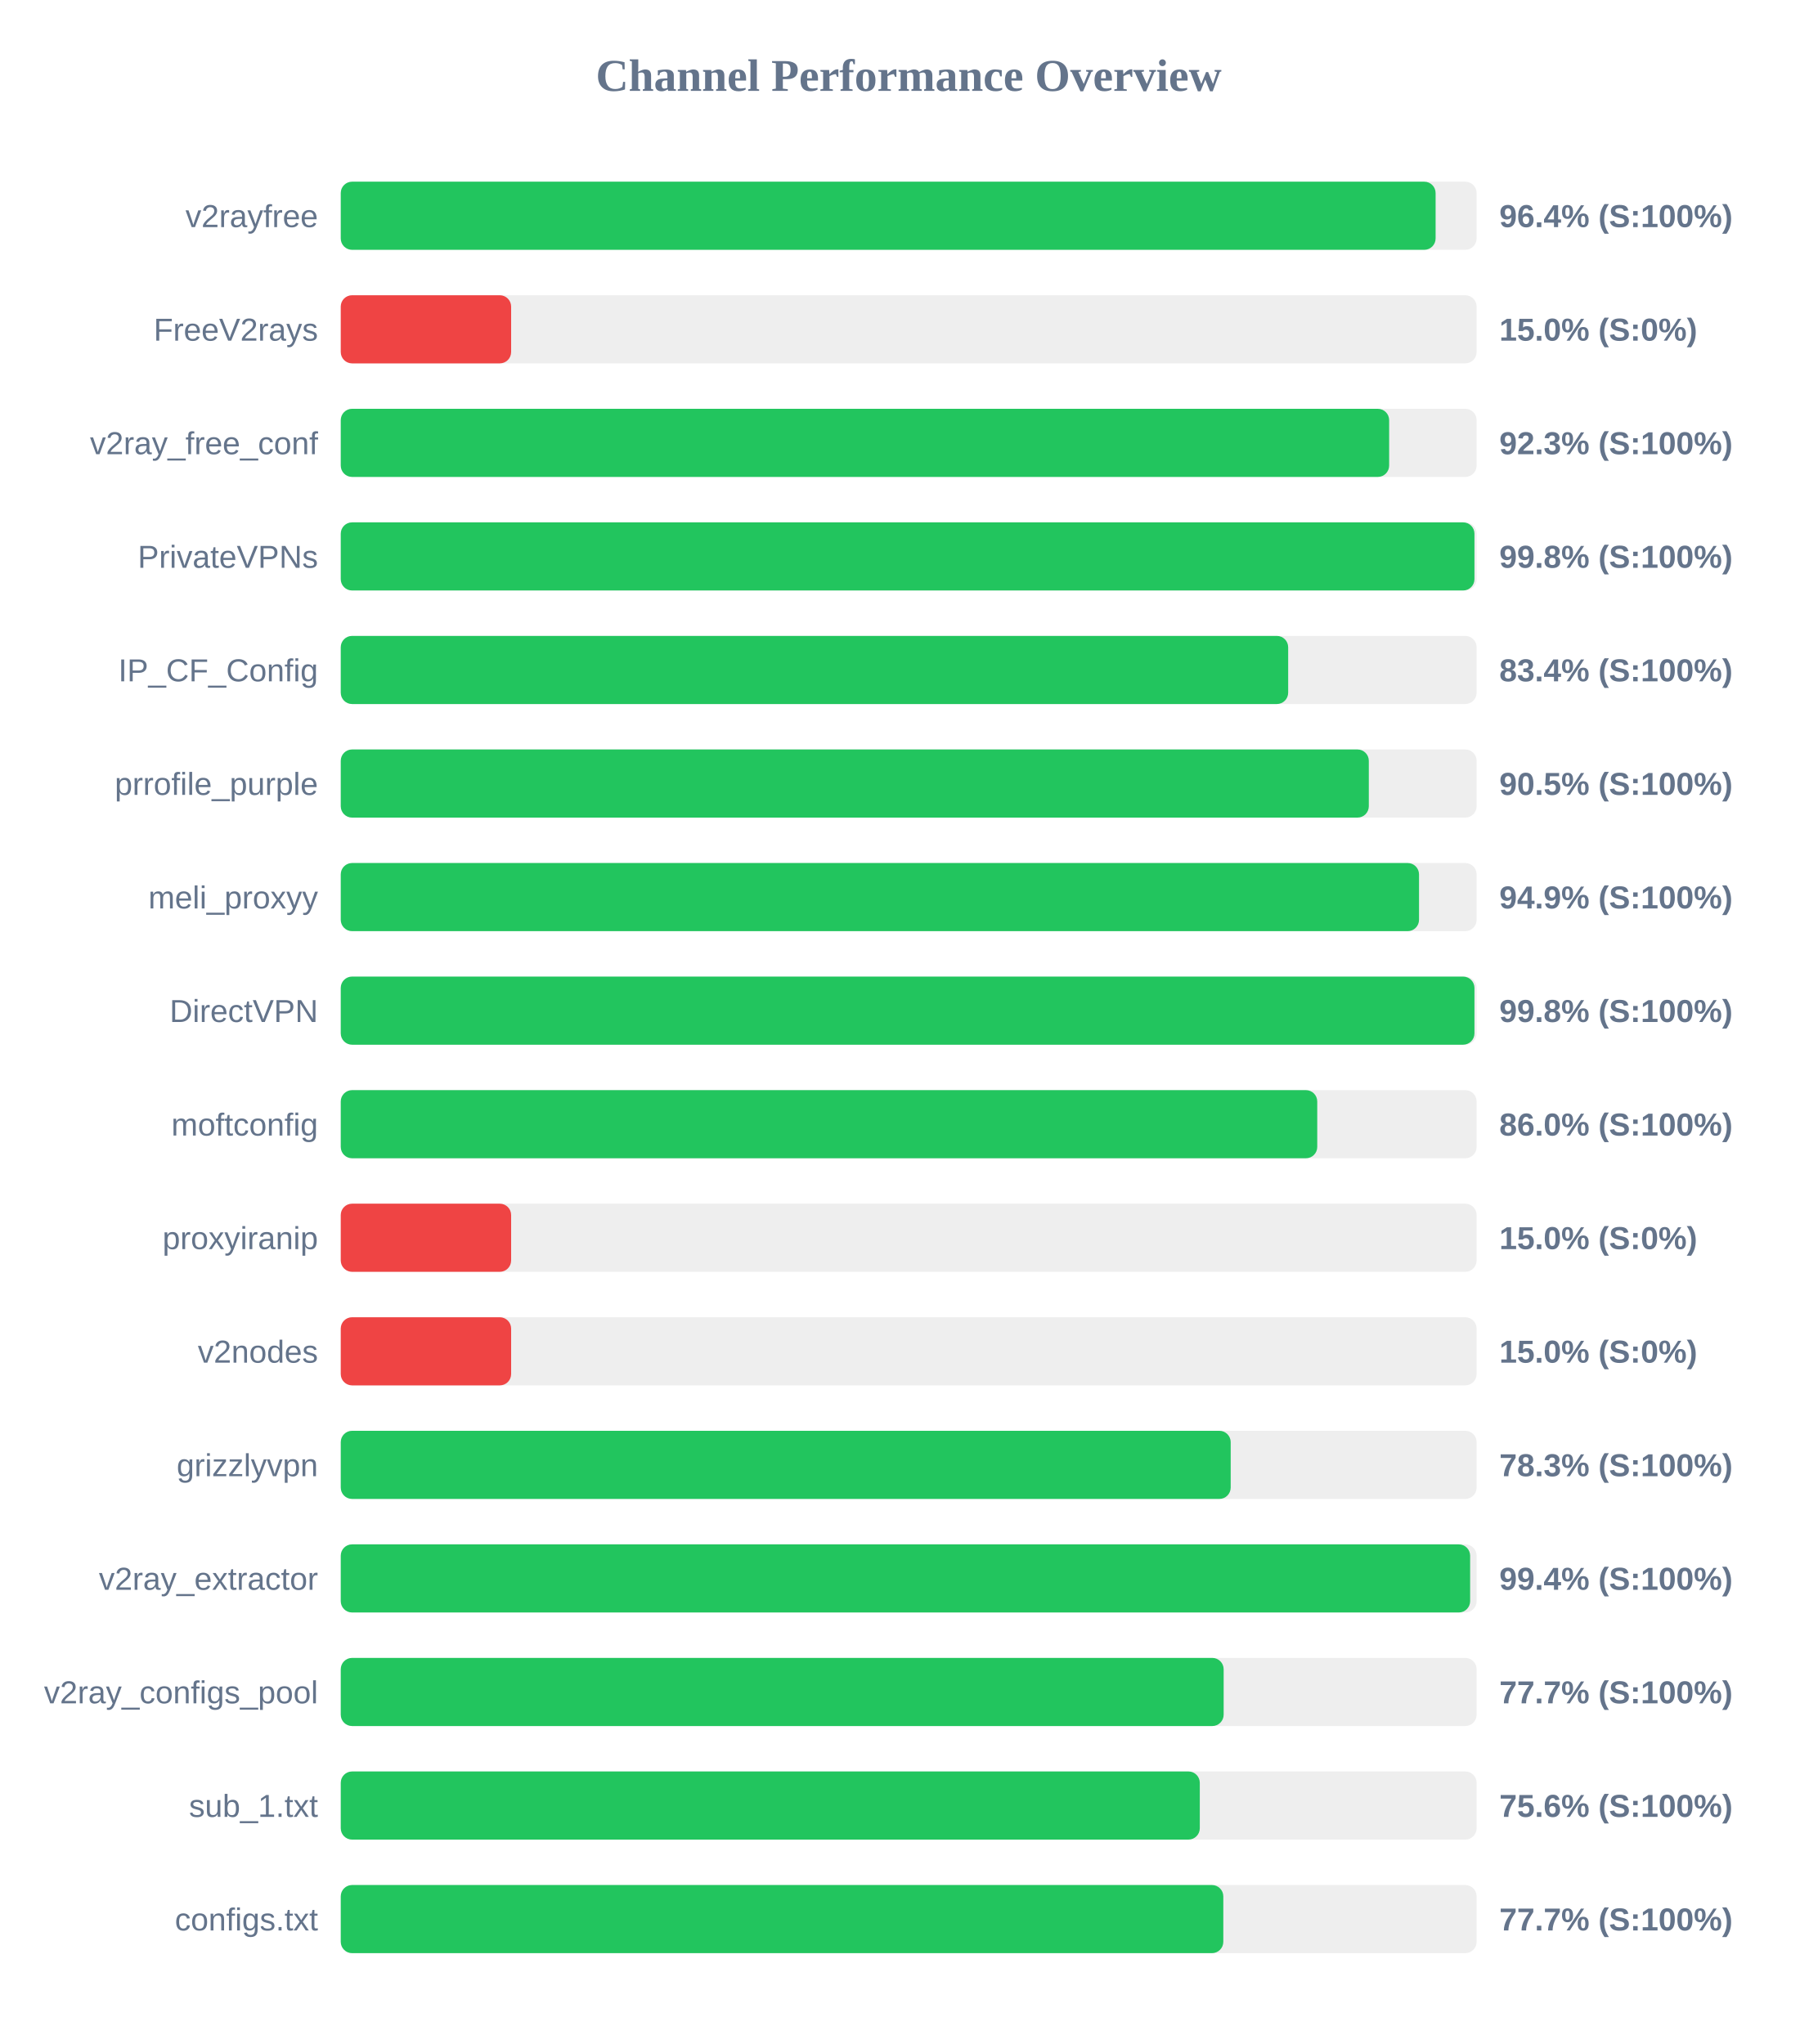
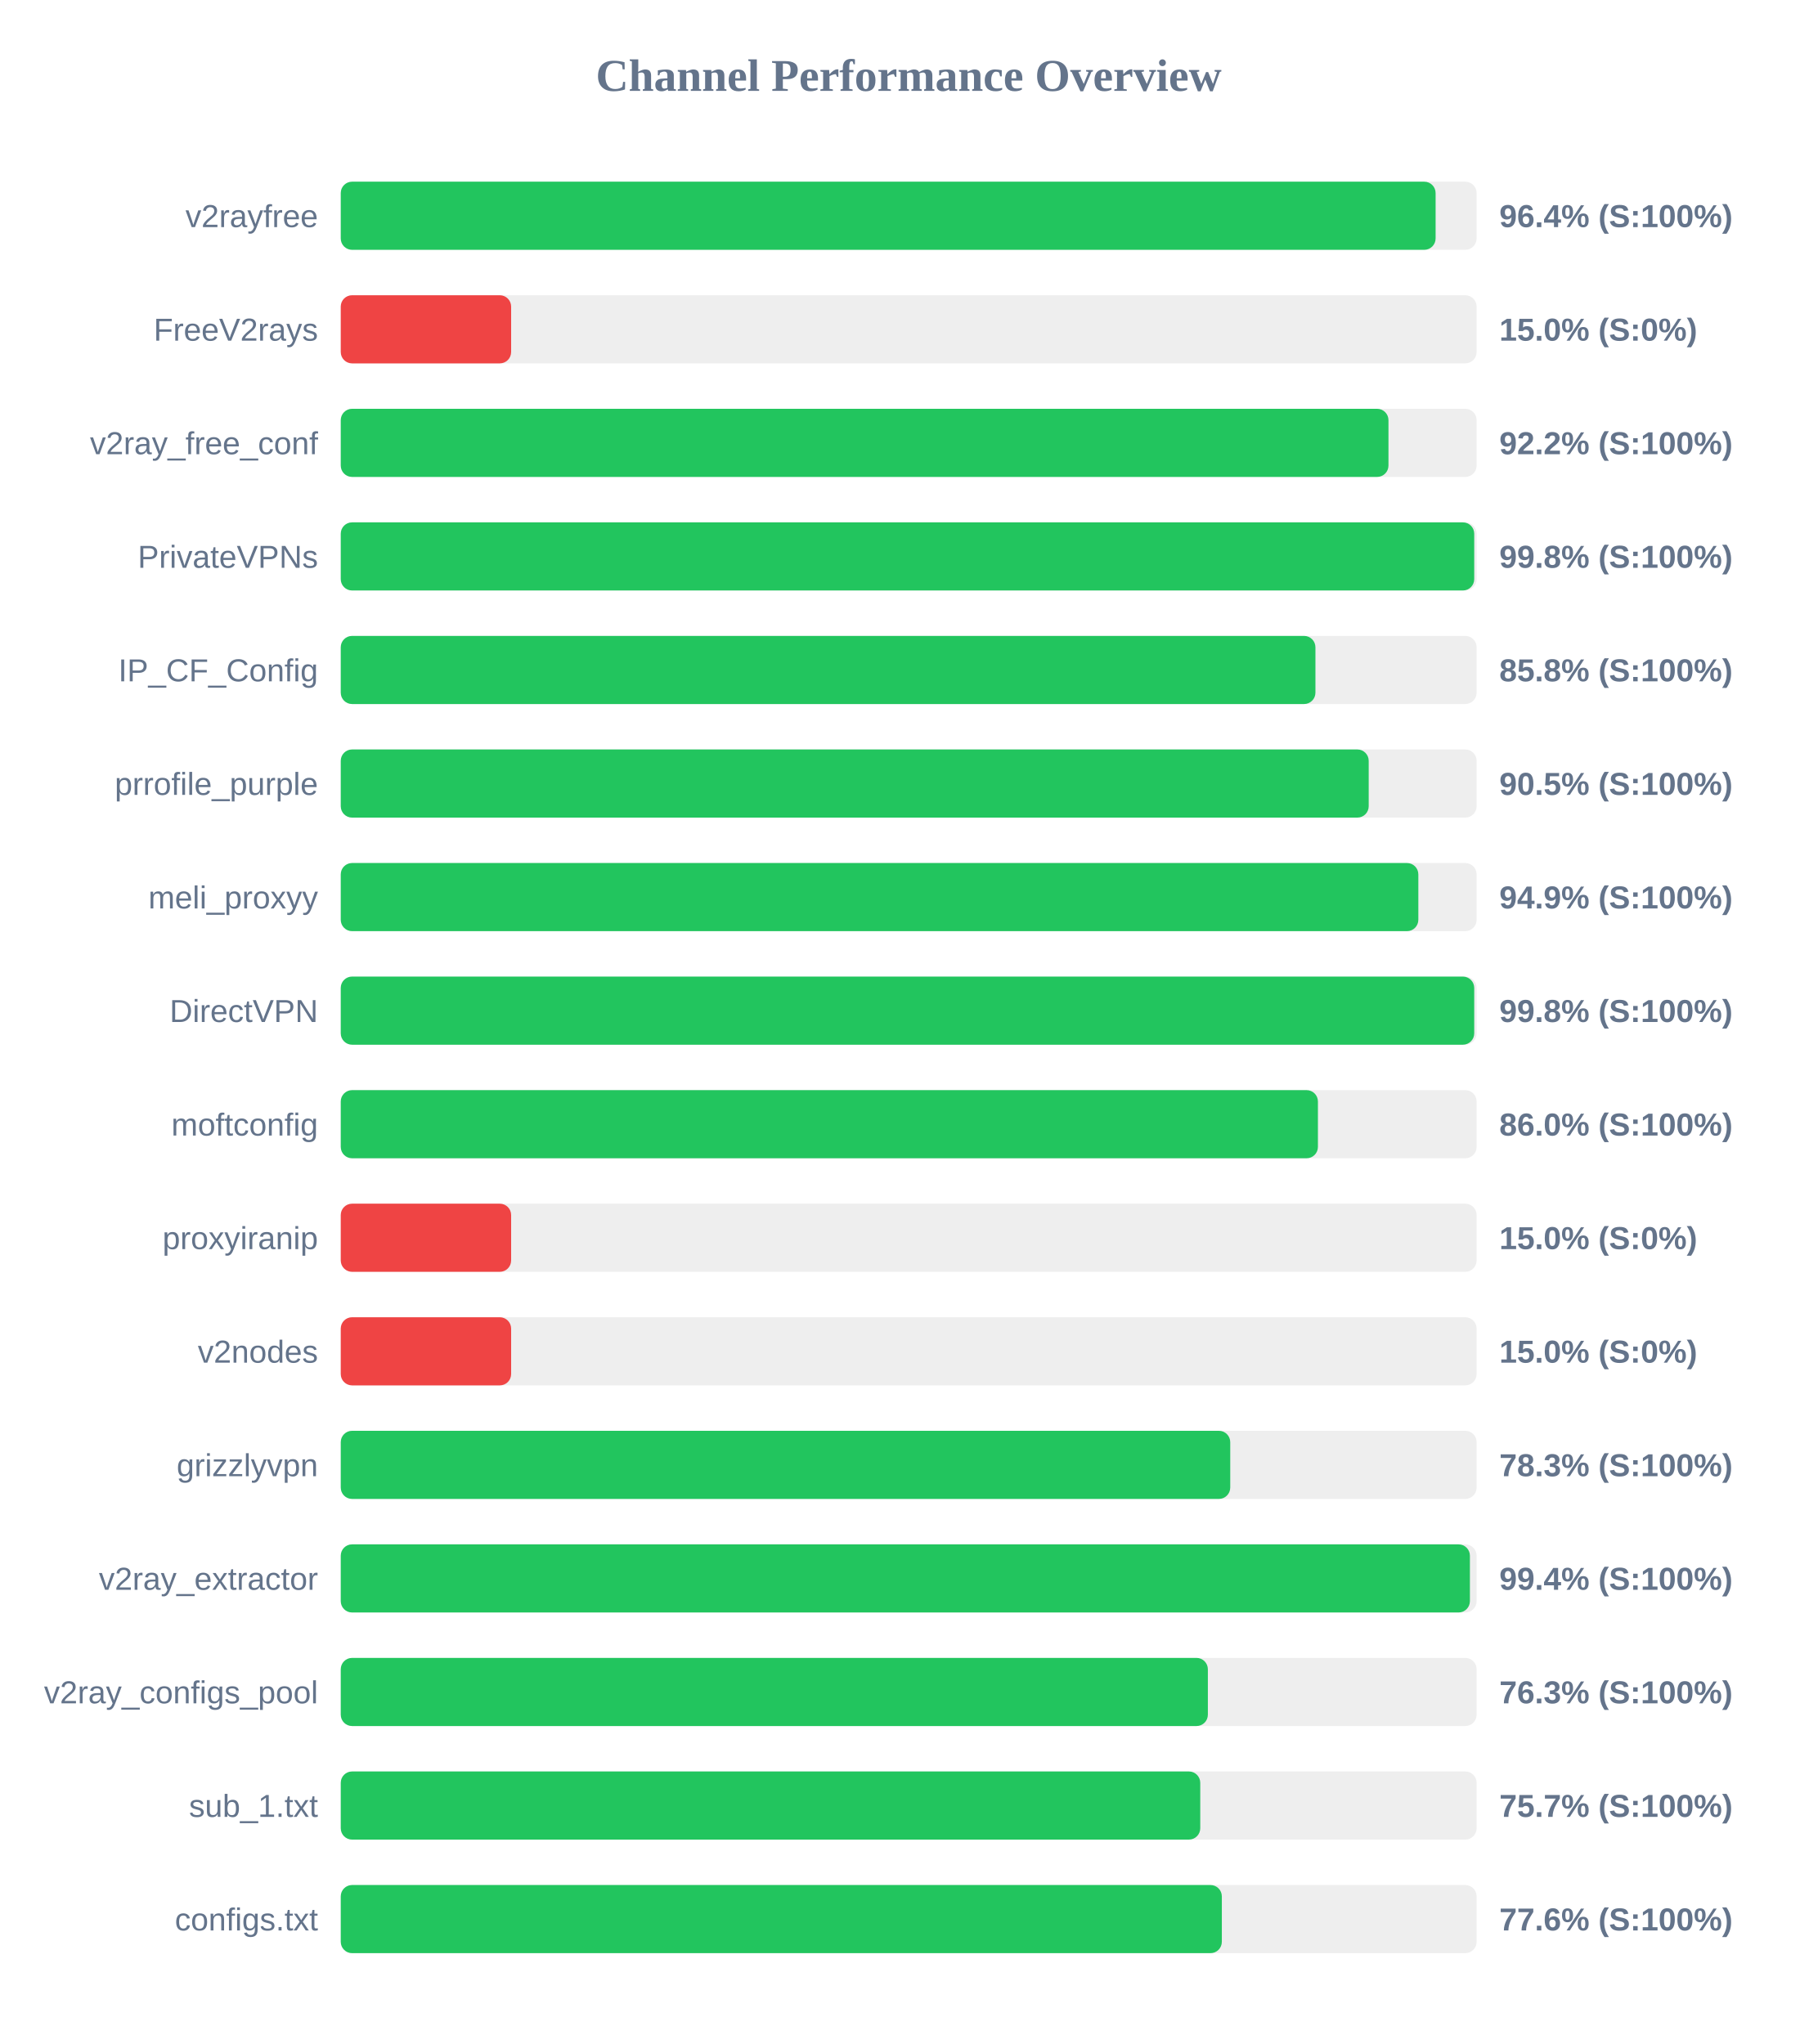
<svg xmlns="http://www.w3.org/2000/svg" width="800" height="900" version="1.1">
  <style>
        .row { font: 14px Arial; fill: #64748b; }
        .score { font: bold 14px Arial; fill: #64748b; }
    </style>
  <text x="400" y="40" text-anchor="middle" font-size="20px" font-weight="bold" fill="#64748b">Channel Performance Overview</text>
  <rect x="150" y="80" width="500" height="30" fill="#eee" rx="5" />
  <rect x="150" y="80" width="481.95" height="30" fill="#22c55e" rx="5" />
  <text x="140" y="100" text-anchor="end" class="row">v2rayfree</text>
  <text x="660" y="100" text-anchor="start" class="score">96.4% (S:100%)</text>
  <rect x="150" y="130" width="500" height="30" fill="#eee" rx="5" />
  <rect x="150" y="130" width="75.0" height="30" fill="#ef4444" rx="5" />
  <text x="140" y="150" text-anchor="end" class="row">FreeV2rays</text>
  <text x="660" y="150" text-anchor="start" class="score">15.0% (S:0%)</text>
  <rect x="150" y="180" width="500" height="30" fill="#eee" rx="5" />
-   <rect x="150" y="180" width="461.5" height="30" fill="#22c55e" rx="5" />
+   <rect x="150" y="180" width="461.2" height="30" fill="#22c55e" rx="5" />
  <text x="140" y="200" text-anchor="end" class="row">v2ray_free_conf</text>
-   <text x="660" y="200" text-anchor="start" class="score">92.3% (S:100%)</text>
+   <text x="660" y="200" text-anchor="start" class="score">92.2% (S:100%)</text>
  <rect x="150" y="230" width="500" height="30" fill="#eee" rx="5" />
-   <rect x="150" y="230" width="499.05" height="30" fill="#22c55e" rx="5" />
+   <rect x="150" y="230" width="498.95" height="30" fill="#22c55e" rx="5" />
  <text x="140" y="250" text-anchor="end" class="row">PrivateVPNs</text>
  <text x="660" y="250" text-anchor="start" class="score">99.8% (S:100%)</text>
  <rect x="150" y="280" width="500" height="30" fill="#eee" rx="5" />
-   <rect x="150" y="280" width="417.05" height="30" fill="#22c55e" rx="5" />
+   <rect x="150" y="280" width="429.05" height="30" fill="#22c55e" rx="5" />
  <text x="140" y="300" text-anchor="end" class="row">IP_CF_Config</text>
-   <text x="660" y="300" text-anchor="start" class="score">83.4% (S:100%)</text>
+   <text x="660" y="300" text-anchor="start" class="score">85.8% (S:100%)</text>
  <rect x="150" y="330" width="500" height="30" fill="#eee" rx="5" />
-   <rect x="150" y="330" width="452.55" height="30" fill="#22c55e" rx="5" />
+   <rect x="150" y="330" width="452.5" height="30" fill="#22c55e" rx="5" />
  <text x="140" y="350" text-anchor="end" class="row">prrofile_purple</text>
  <text x="660" y="350" text-anchor="start" class="score">90.5% (S:100%)</text>
  <rect x="150" y="380" width="500" height="30" fill="#eee" rx="5" />
-   <rect x="150" y="380" width="474.65" height="30" fill="#22c55e" rx="5" />
+   <rect x="150" y="380" width="474.35" height="30" fill="#22c55e" rx="5" />
  <text x="140" y="400" text-anchor="end" class="row">meli_proxyy</text>
  <text x="660" y="400" text-anchor="start" class="score">94.9% (S:100%)</text>
  <rect x="150" y="430" width="500" height="30" fill="#eee" rx="5" />
-   <rect x="150" y="430" width="499.05" height="30" fill="#22c55e" rx="5" />
+   <rect x="150" y="430" width="498.95" height="30" fill="#22c55e" rx="5" />
  <text x="140" y="450" text-anchor="end" class="row">DirectVPN</text>
  <text x="660" y="450" text-anchor="start" class="score">99.8% (S:100%)</text>
  <rect x="150" y="480" width="500" height="30" fill="#eee" rx="5" />
-   <rect x="150" y="480" width="429.85" height="30" fill="#22c55e" rx="5" />
+   <rect x="150" y="480" width="430.15" height="30" fill="#22c55e" rx="5" />
  <text x="140" y="500" text-anchor="end" class="row">moftconfig</text>
  <text x="660" y="500" text-anchor="start" class="score">86.0% (S:100%)</text>
  <rect x="150" y="530" width="500" height="30" fill="#eee" rx="5" />
  <rect x="150" y="530" width="75.0" height="30" fill="#ef4444" rx="5" />
  <text x="140" y="550" text-anchor="end" class="row">proxyiranip</text>
  <text x="660" y="550" text-anchor="start" class="score">15.0% (S:0%)</text>
  <rect x="150" y="580" width="500" height="30" fill="#eee" rx="5" />
  <rect x="150" y="580" width="75.0" height="30" fill="#ef4444" rx="5" />
  <text x="140" y="600" text-anchor="end" class="row">v2nodes</text>
  <text x="660" y="600" text-anchor="start" class="score">15.0% (S:0%)</text>
  <rect x="150" y="630" width="500" height="30" fill="#eee" rx="5" />
-   <rect x="150" y="630" width="391.75" height="30" fill="#22c55e" rx="5" />
+   <rect x="150" y="630" width="391.55" height="30" fill="#22c55e" rx="5" />
  <text x="140" y="650" text-anchor="end" class="row">grizzlyvpn</text>
  <text x="660" y="650" text-anchor="start" class="score">78.3% (S:100%)</text>
  <rect x="150" y="680" width="500" height="30" fill="#eee" rx="5" />
-   <rect x="150" y="680" width="497.15" height="30" fill="#22c55e" rx="5" />
+   <rect x="150" y="680" width="497.05" height="30" fill="#22c55e" rx="5" />
  <text x="140" y="700" text-anchor="end" class="row">v2ray_extractor</text>
  <text x="660" y="700" text-anchor="start" class="score">99.4% (S:100%)</text>
  <rect x="150" y="730" width="500" height="30" fill="#eee" rx="5" />
-   <rect x="150" y="730" width="388.65" height="30" fill="#22c55e" rx="5" />
+   <rect x="150" y="730" width="381.7" height="30" fill="#22c55e" rx="5" />
  <text x="140" y="750" text-anchor="end" class="row">v2ray_configs_pool</text>
-   <text x="660" y="750" text-anchor="start" class="score">77.7% (S:100%)</text>
+   <text x="660" y="750" text-anchor="start" class="score">76.3% (S:100%)</text>
  <rect x="150" y="780" width="500" height="30" fill="#eee" rx="5" />
-   <rect x="150" y="780" width="378.15" height="30" fill="#22c55e" rx="5" />
+   <rect x="150" y="780" width="378.35" height="30" fill="#22c55e" rx="5" />
  <text x="140" y="800" text-anchor="end" class="row">sub_1.txt</text>
-   <text x="660" y="800" text-anchor="start" class="score">75.6% (S:100%)</text>
+   <text x="660" y="800" text-anchor="start" class="score">75.7% (S:100%)</text>
  <rect x="150" y="830" width="500" height="30" fill="#eee" rx="5" />
-   <rect x="150" y="830" width="388.5" height="30" fill="#22c55e" rx="5" />
+   <rect x="150" y="830" width="387.85" height="30" fill="#22c55e" rx="5" />
  <text x="140" y="850" text-anchor="end" class="row">configs.txt</text>
-   <text x="660" y="850" text-anchor="start" class="score">77.7% (S:100%)</text>
+   <text x="660" y="850" text-anchor="start" class="score">77.6% (S:100%)</text>
</svg>
